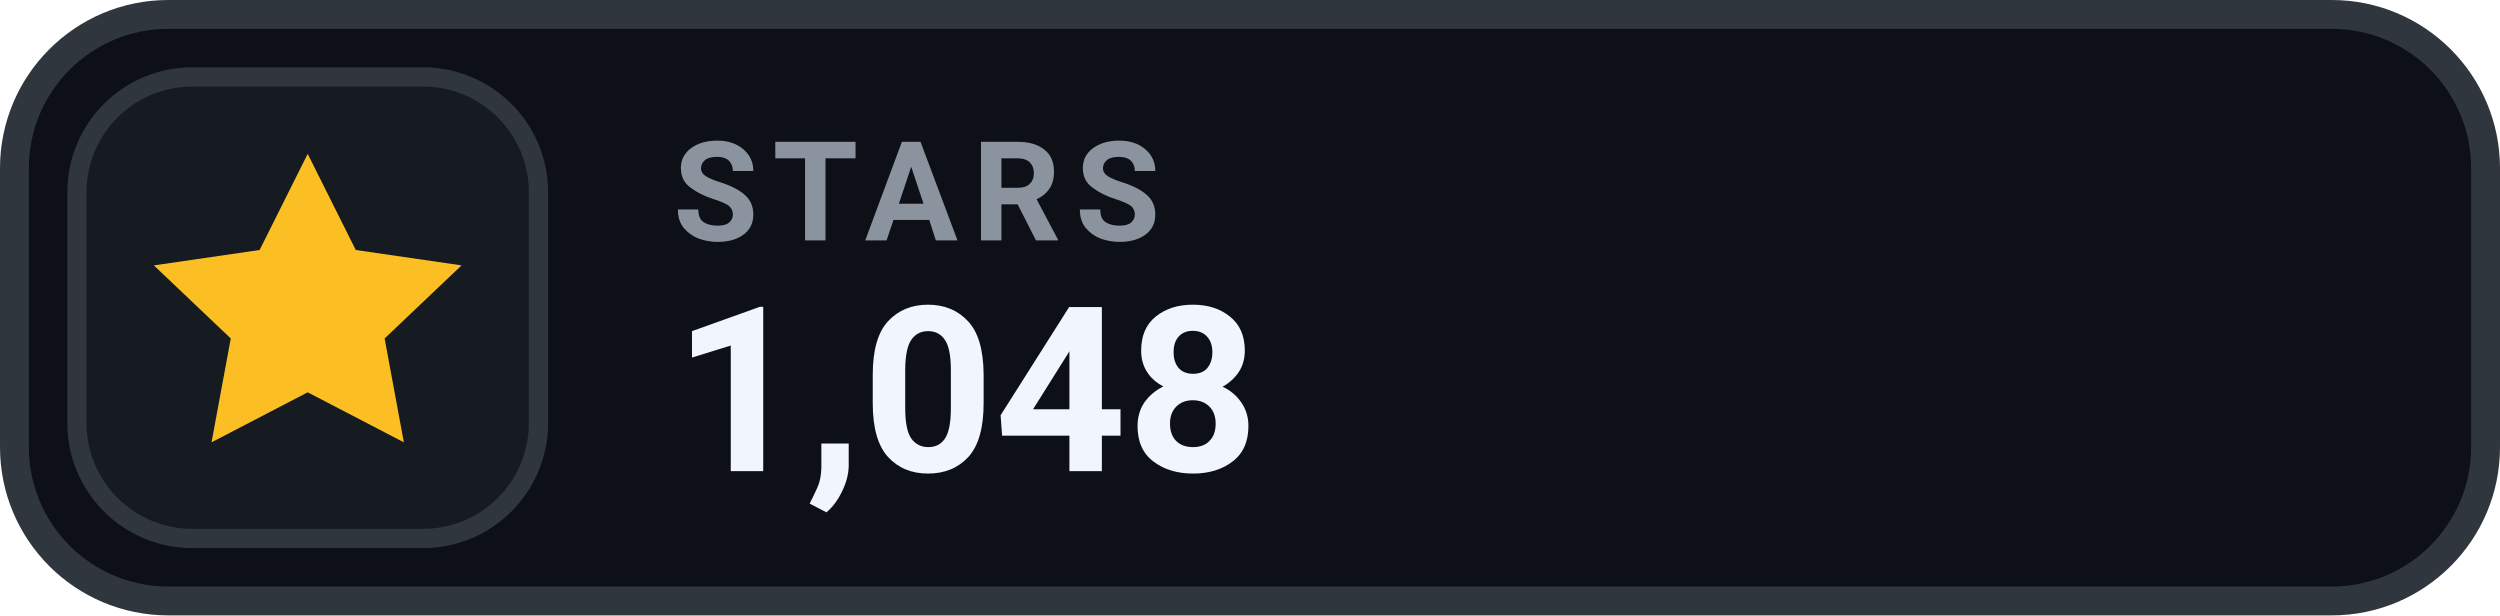
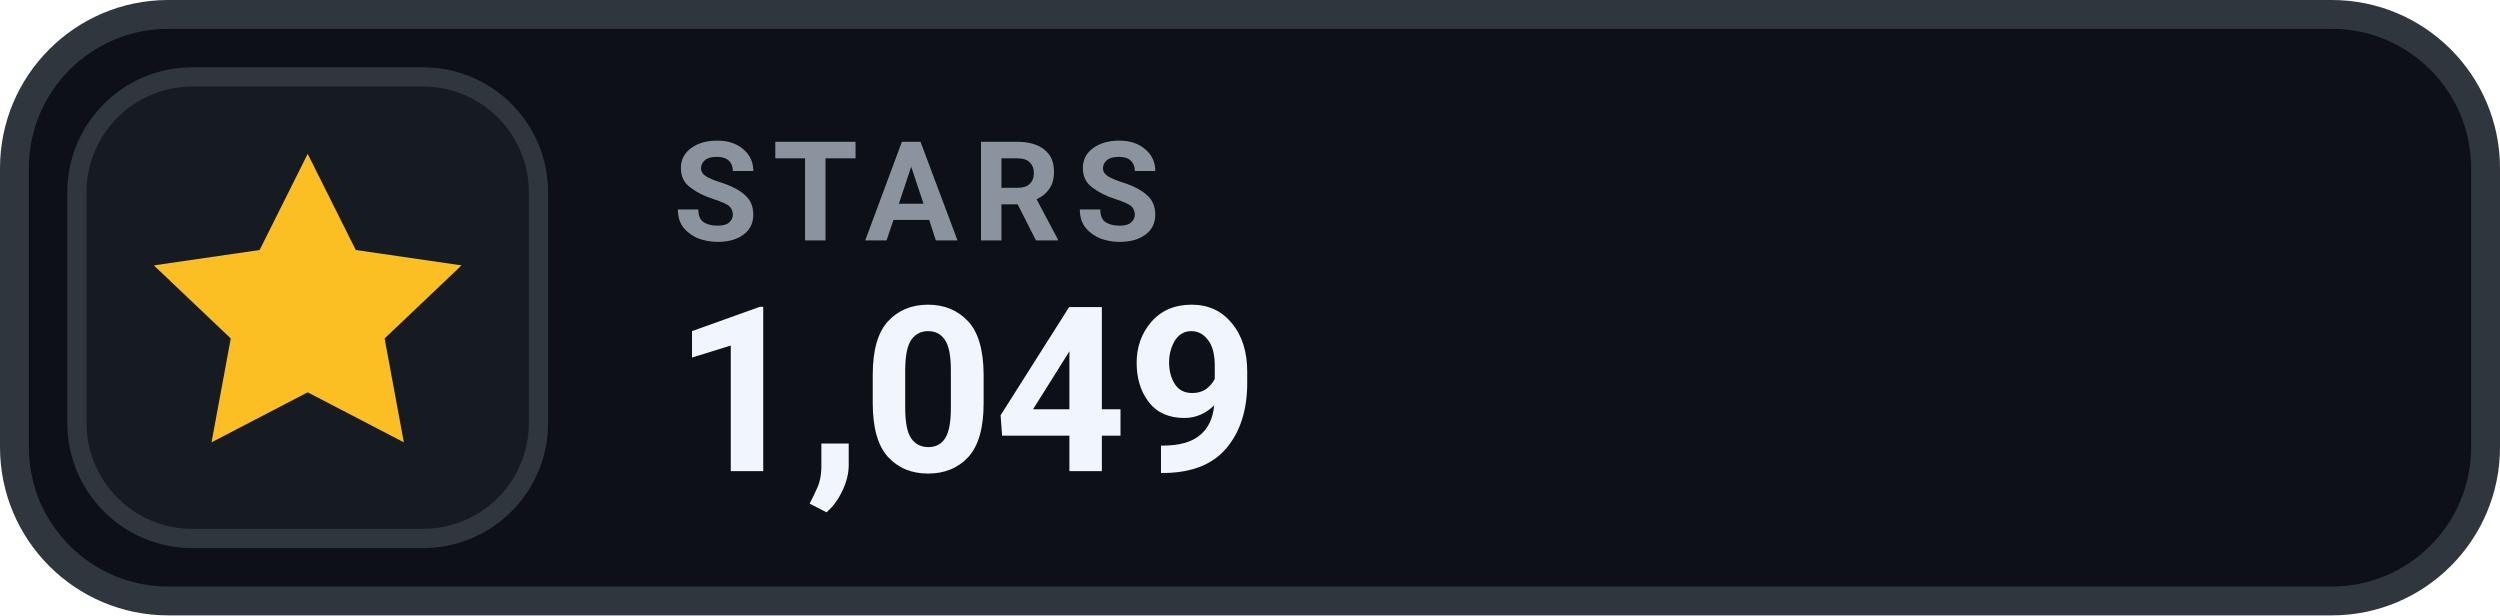
- <svg xmlns="http://www.w3.org/2000/svg" width="130" height="32" viewBox="0 0 130 32" role="img" aria-label="STARS 1,048">
+ <svg xmlns="http://www.w3.org/2000/svg" width="130" height="32" viewBox="0 0 130 32" role="img" aria-label="STARS 1,049">
  <rect x=".75" y=".75" width="128.5" height="30.5" rx="8" fill="#0D1117" stroke="#30363D" stroke-width="1.5" />
  <rect x="4" y="4" width="24" height="24" rx="6" fill="#161B22" stroke="#30363D" stroke-width="1" />
  <g transform="translate(16 16)" style="color:#FBBF24;">
    <path d="M0 -8 l2.5 5 5.5 .8 -4 3.8 1 5.4 -5 -2.6 -5 2.6 1 -5.4 -4 -3.8 5.5 -.8 Z" fill="currentColor" />
  </g>
  <text x="35" y="12.5" fill="#8B949E" font-family="-apple-system,BlinkMacSystemFont,'Segoe UI',Roboto,Helvetica,Arial,sans-serif" font-size="7.2" font-weight="700" letter-spacing=".75">STARS</text>
-   <text x="35" y="24.5" fill="#F0F6FC" font-family="-apple-system,BlinkMacSystemFont,'Segoe UI',Roboto,Helvetica,Arial,sans-serif" font-size="12" font-weight="700">1,048</text>
+   <text x="35" y="24.5" fill="#F0F6FC" font-family="-apple-system,BlinkMacSystemFont,'Segoe UI',Roboto,Helvetica,Arial,sans-serif" font-size="12" font-weight="700">1,049</text>
</svg>
